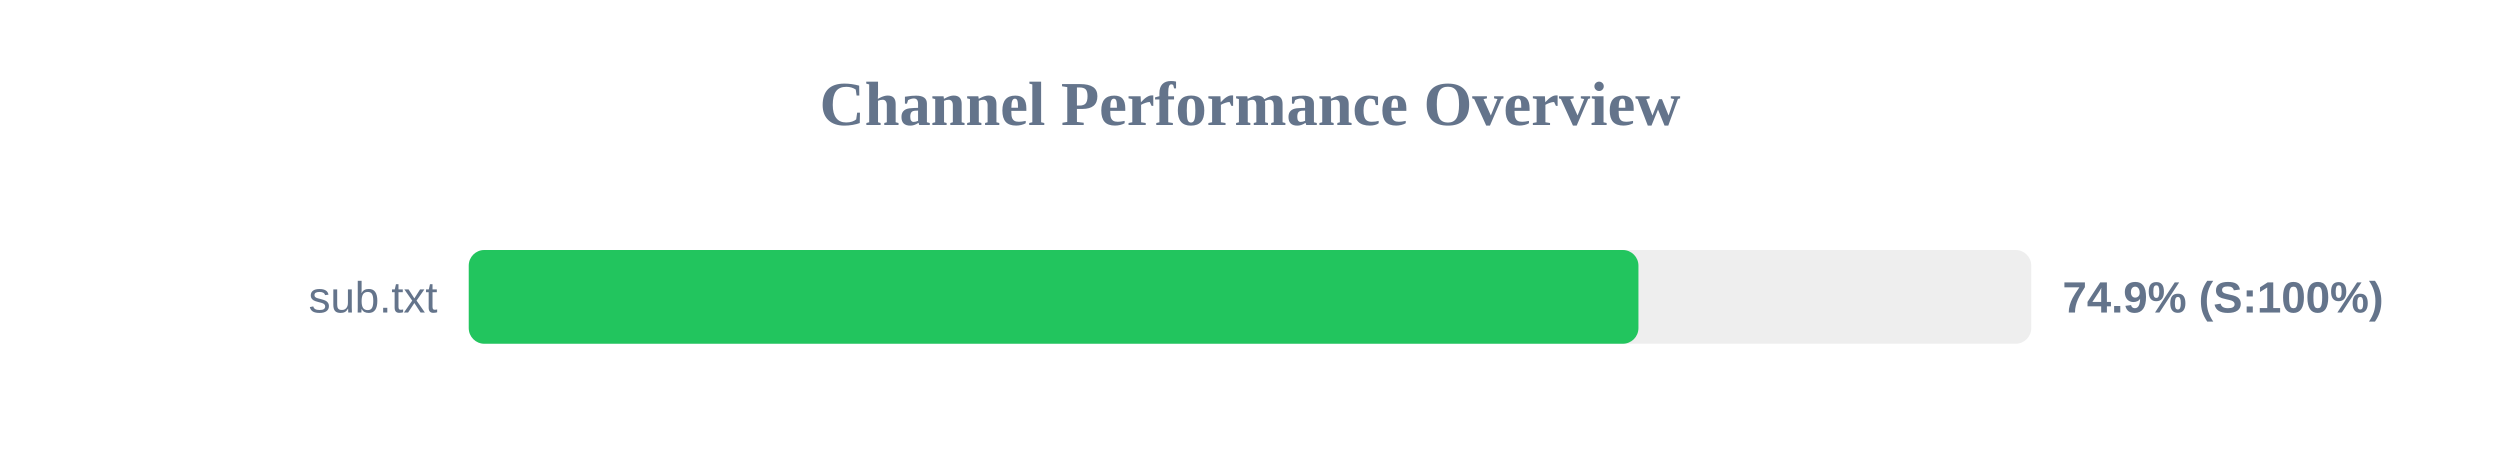
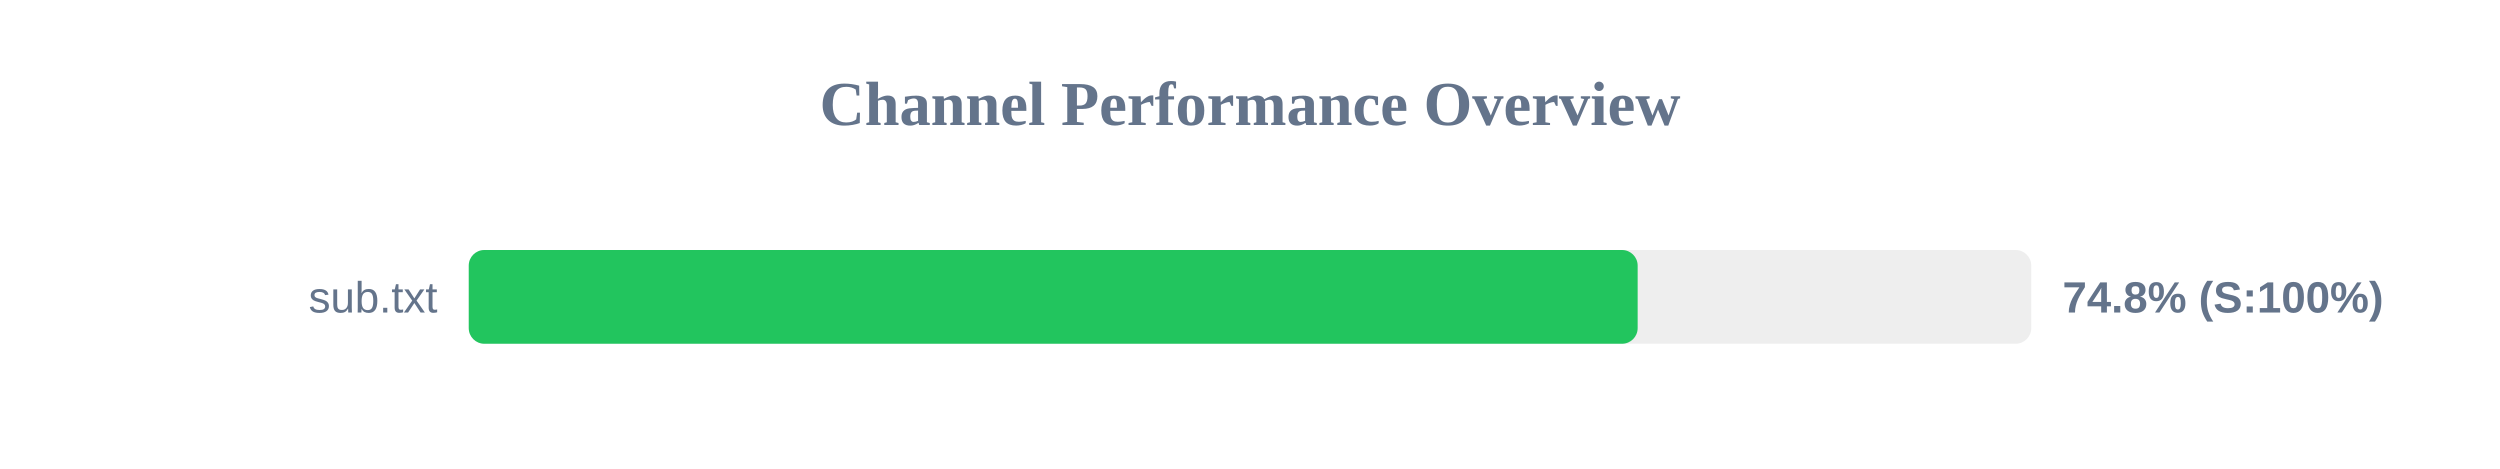
<svg xmlns="http://www.w3.org/2000/svg" width="800" height="150" version="1.1">
  <style>
        .row { font: 14px Arial; fill: #64748b; }
        .score { font: bold 14px Arial; fill: #64748b; }
    </style>
  <text x="400" y="40" text-anchor="middle" font-size="20px" font-weight="bold" fill="#64748b">Channel Performance Overview</text>
  <rect x="150" y="80" width="500" height="30" fill="#eee" rx="5" />
-   <rect x="150" y="80" width="374.3" height="30" fill="#22c55e" rx="5" />
+   <rect x="150" y="80" width="374.05" height="30" fill="#22c55e" rx="5" />
  <text x="140" y="100" text-anchor="end" class="row">sub.txt</text>
-   <text x="660" y="100" text-anchor="start" class="score">74.9% (S:100%)</text>
+   <text x="660" y="100" text-anchor="start" class="score">74.8% (S:100%)</text>
</svg>
